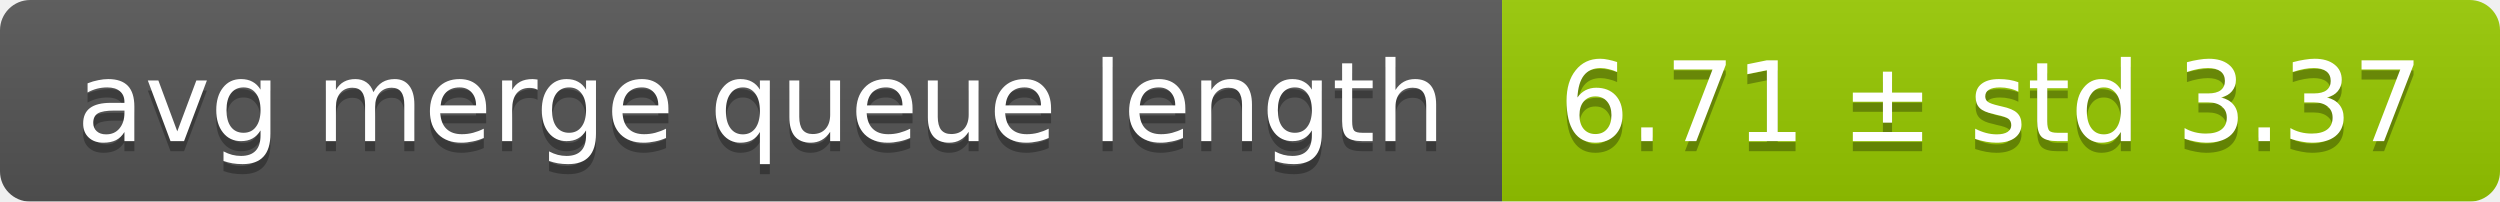
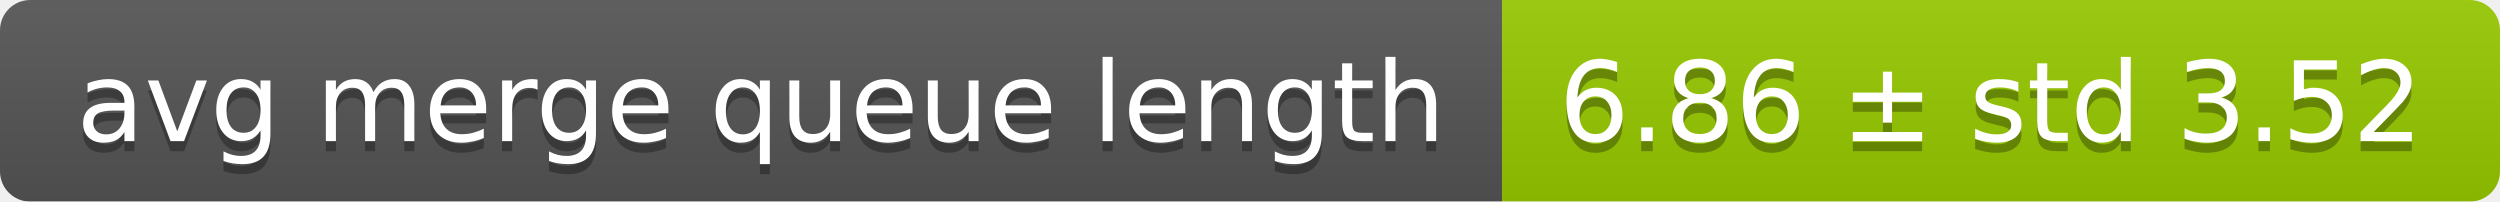
<svg xmlns="http://www.w3.org/2000/svg" width="248" height="20">
  <linearGradient id="smooth" x2="0" y2="100%">
    <stop offset="0" stop-color="#bbb" stop-opacity=".1" />
    <stop offset="1" stop-opacity=".1" />
  </linearGradient>
  <mask id="round">
    <rect width="248" height="20" rx="3" fill="#fff" />
  </mask>
  <g mask="url(#round)">
    <rect width="149" height="20" fill="#555" />
    <rect x="149" width="99" height="20" fill="#97ca00" />
    <rect width="248" height="20" fill="url(#smooth)" />
  </g>
  <g fill="#fff" text-anchor="middle" font-family="DejaVu Sans,Verdana,Geneva,sans-serif" font-size="11">
    <text x="75.5" y="15" fill="#010101" fill-opacity=".3">avg merge queue length</text>
    <text x="75.5" y="14">avg merge queue length</text>
-     <text x="197.5" y="15" fill="#010101" fill-opacity=".3">6.71 ± std 3.37</text>
-     <text x="197.5" y="14">6.71 ± std 3.37</text>
+     <text x="197.5" y="15" fill="#010101" fill-opacity=".3">6.86 ± std 3.52</text>
+     <text x="197.5" y="14">6.86 ± std 3.52</text>
  </g>
</svg>
